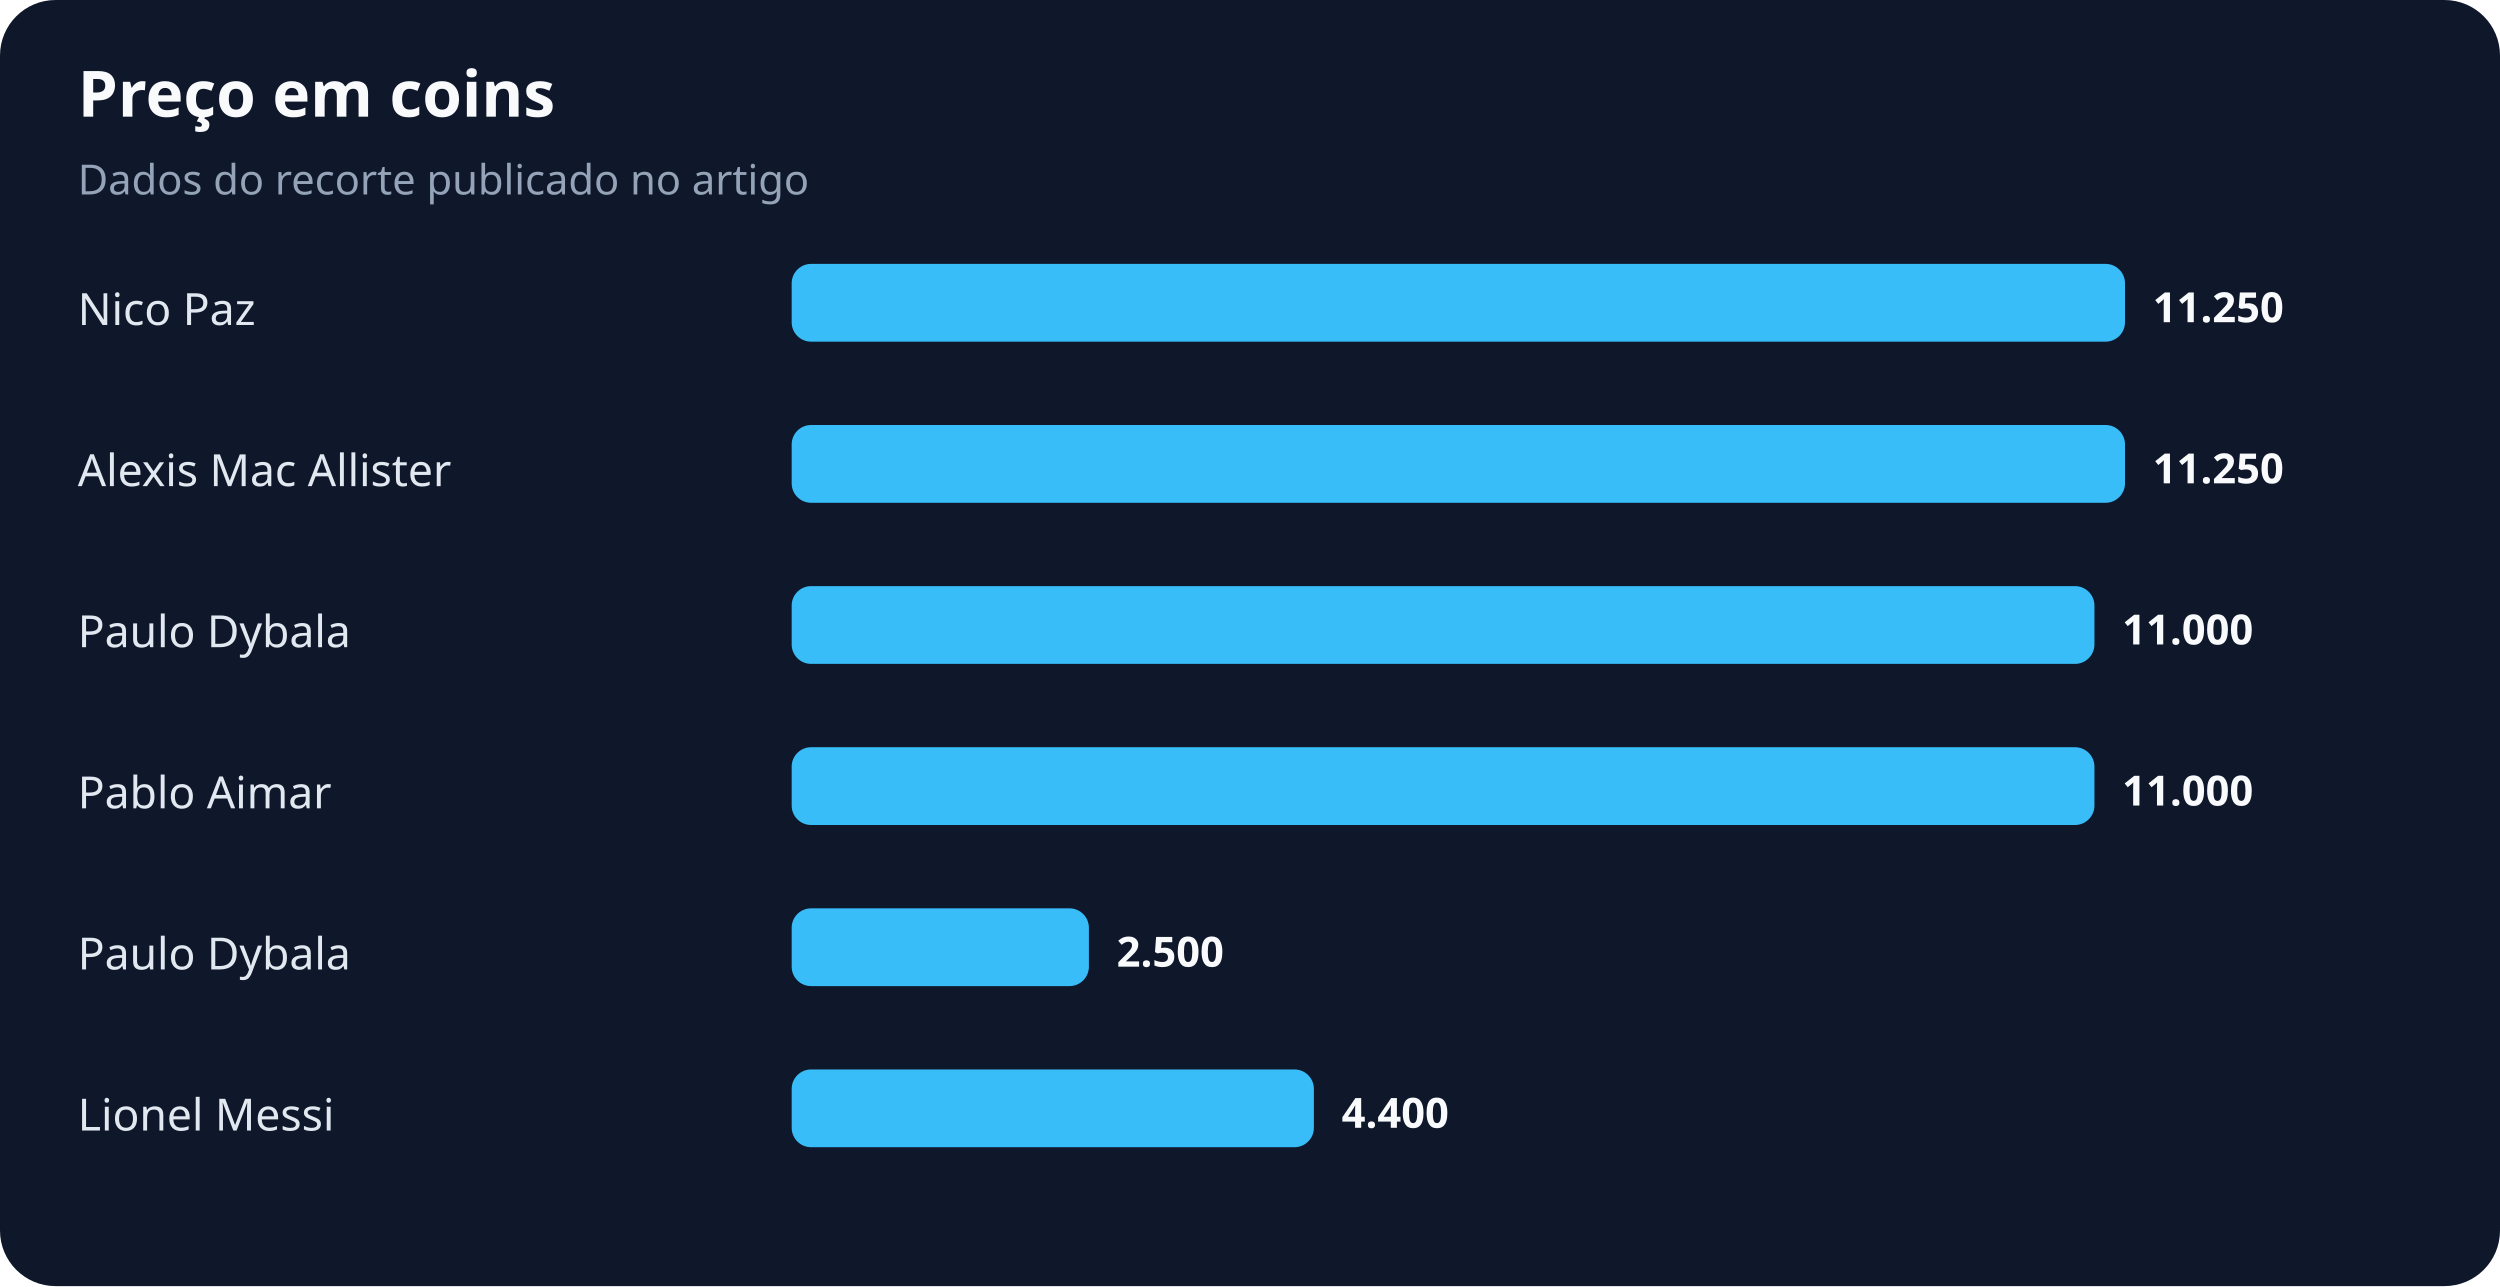
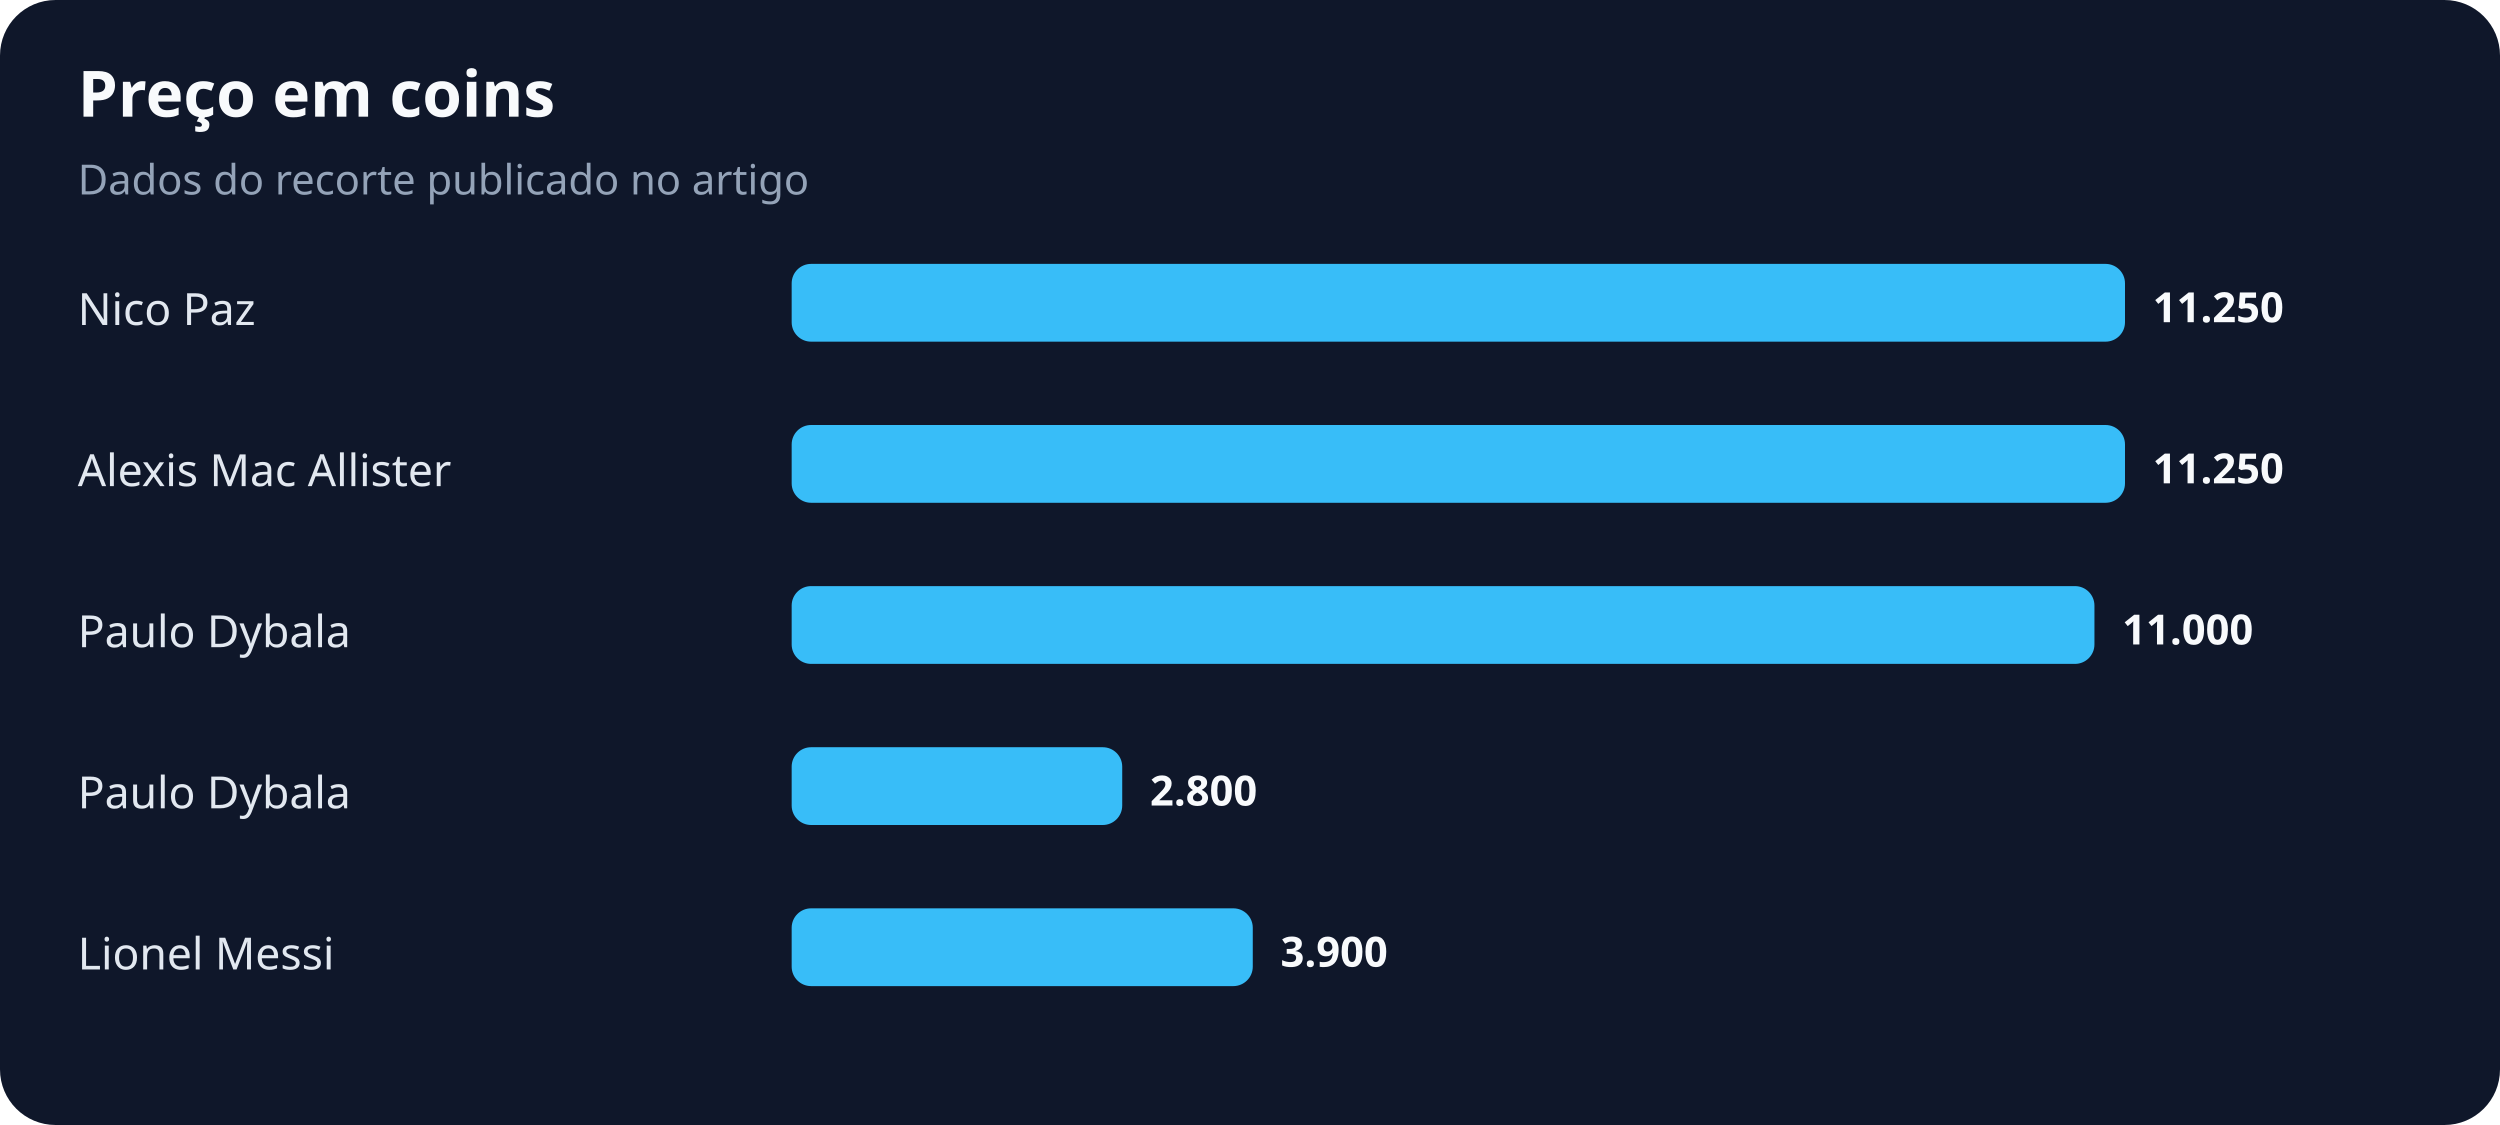
- <svg xmlns="http://www.w3.org/2000/svg" width="900" height="463" viewBox="0 0 900 463" role="img" aria-labelledby="title desc">
+ <svg xmlns="http://www.w3.org/2000/svg" width="900" height="405" viewBox="0 0 900 405" role="img" aria-labelledby="title desc">
  <rect width="100%" height="100%" rx="20" fill="#0f172a" />
  <text x="28" y="42" fill="#f8fafc" font-family="system-ui,sans-serif" font-size="23" font-weight="700">Preço em coins</text>
  <text x="28" y="70" fill="#94a3b8" font-family="system-ui,sans-serif" font-size="15">Dados do recorte publicado no artigo</text>
  <text x="28" y="117" fill="#e2e8f0" font-family="system-ui,sans-serif" font-size="16">Nico Paz</text>
  <rect x="285" y="95" width="480" height="28" rx="7" fill="#38bdf8" />
  <text x="775" y="116" fill="#f8fafc" font-family="system-ui,sans-serif" font-size="15" font-weight="700">11.250</text>
  <text x="28" y="175" fill="#e2e8f0" font-family="system-ui,sans-serif" font-size="16">Alexis Mac Allister</text>
  <rect x="285" y="153" width="480" height="28" rx="7" fill="#38bdf8" />
  <text x="775" y="174" fill="#f8fafc" font-family="system-ui,sans-serif" font-size="15" font-weight="700">11.250</text>
  <text x="28" y="233" fill="#e2e8f0" font-family="system-ui,sans-serif" font-size="16">Paulo Dybala</text>
  <rect x="285" y="211" width="469" height="28" rx="7" fill="#38bdf8" />
  <text x="764" y="232" fill="#f8fafc" font-family="system-ui,sans-serif" font-size="15" font-weight="700">11.000</text>
-   <text x="28" y="291" fill="#e2e8f0" font-family="system-ui,sans-serif" font-size="16">Pablo Aimar</text>
-   <rect x="285" y="269" width="469" height="28" rx="7" fill="#38bdf8" />
-   <text x="764" y="290" fill="#f8fafc" font-family="system-ui,sans-serif" font-size="15" font-weight="700">11.000</text>
-   <text x="28" y="349" fill="#e2e8f0" font-family="system-ui,sans-serif" font-size="16">Paulo Dybala</text>
-   <rect x="285" y="327" width="107" height="28" rx="7" fill="#38bdf8" />
-   <text x="402" y="348" fill="#f8fafc" font-family="system-ui,sans-serif" font-size="15" font-weight="700">2.500</text>
-   <text x="28" y="407" fill="#e2e8f0" font-family="system-ui,sans-serif" font-size="16">Lionel Messi</text>
-   <rect x="285" y="385" width="188" height="28" rx="7" fill="#38bdf8" />
-   <text x="483" y="406" fill="#f8fafc" font-family="system-ui,sans-serif" font-size="15" font-weight="700">4.400</text>
+   <text x="28" y="291" fill="#e2e8f0" font-family="system-ui,sans-serif" font-size="16">Paulo Dybala</text>
+   <rect x="285" y="269" width="119" height="28" rx="7" fill="#38bdf8" />
+   <text x="414" y="290" fill="#f8fafc" font-family="system-ui,sans-serif" font-size="15" font-weight="700">2.800</text>
+   <text x="28" y="349" fill="#e2e8f0" font-family="system-ui,sans-serif" font-size="16">Lionel Messi</text>
+   <rect x="285" y="327" width="166" height="28" rx="7" fill="#38bdf8" />
+   <text x="461" y="348" fill="#f8fafc" font-family="system-ui,sans-serif" font-size="15" font-weight="700">3.900</text>
</svg>
